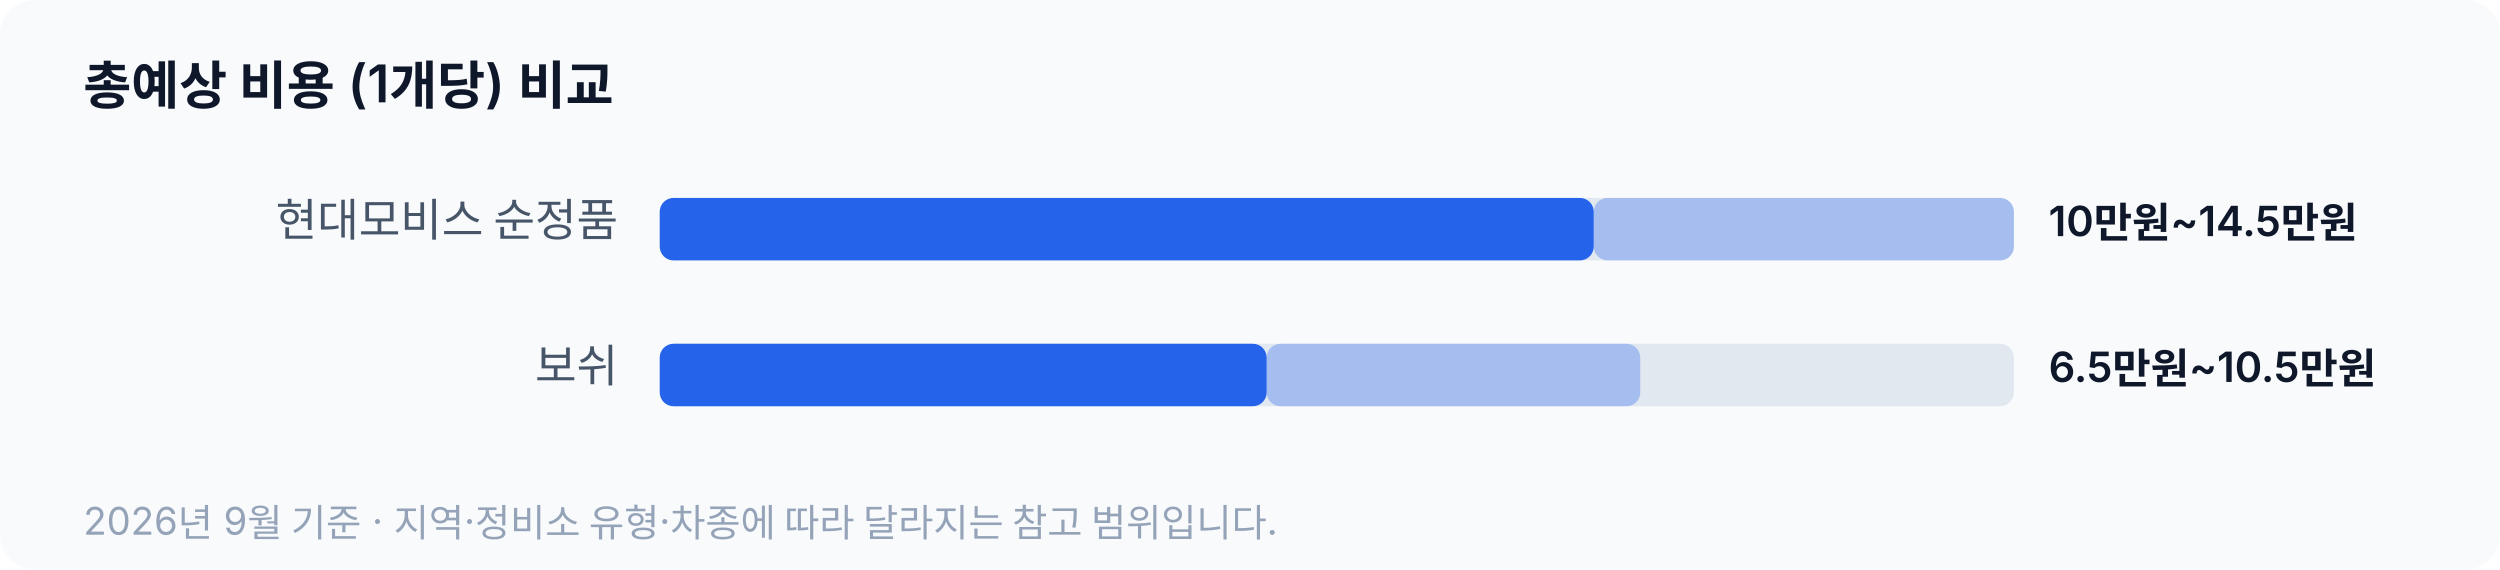
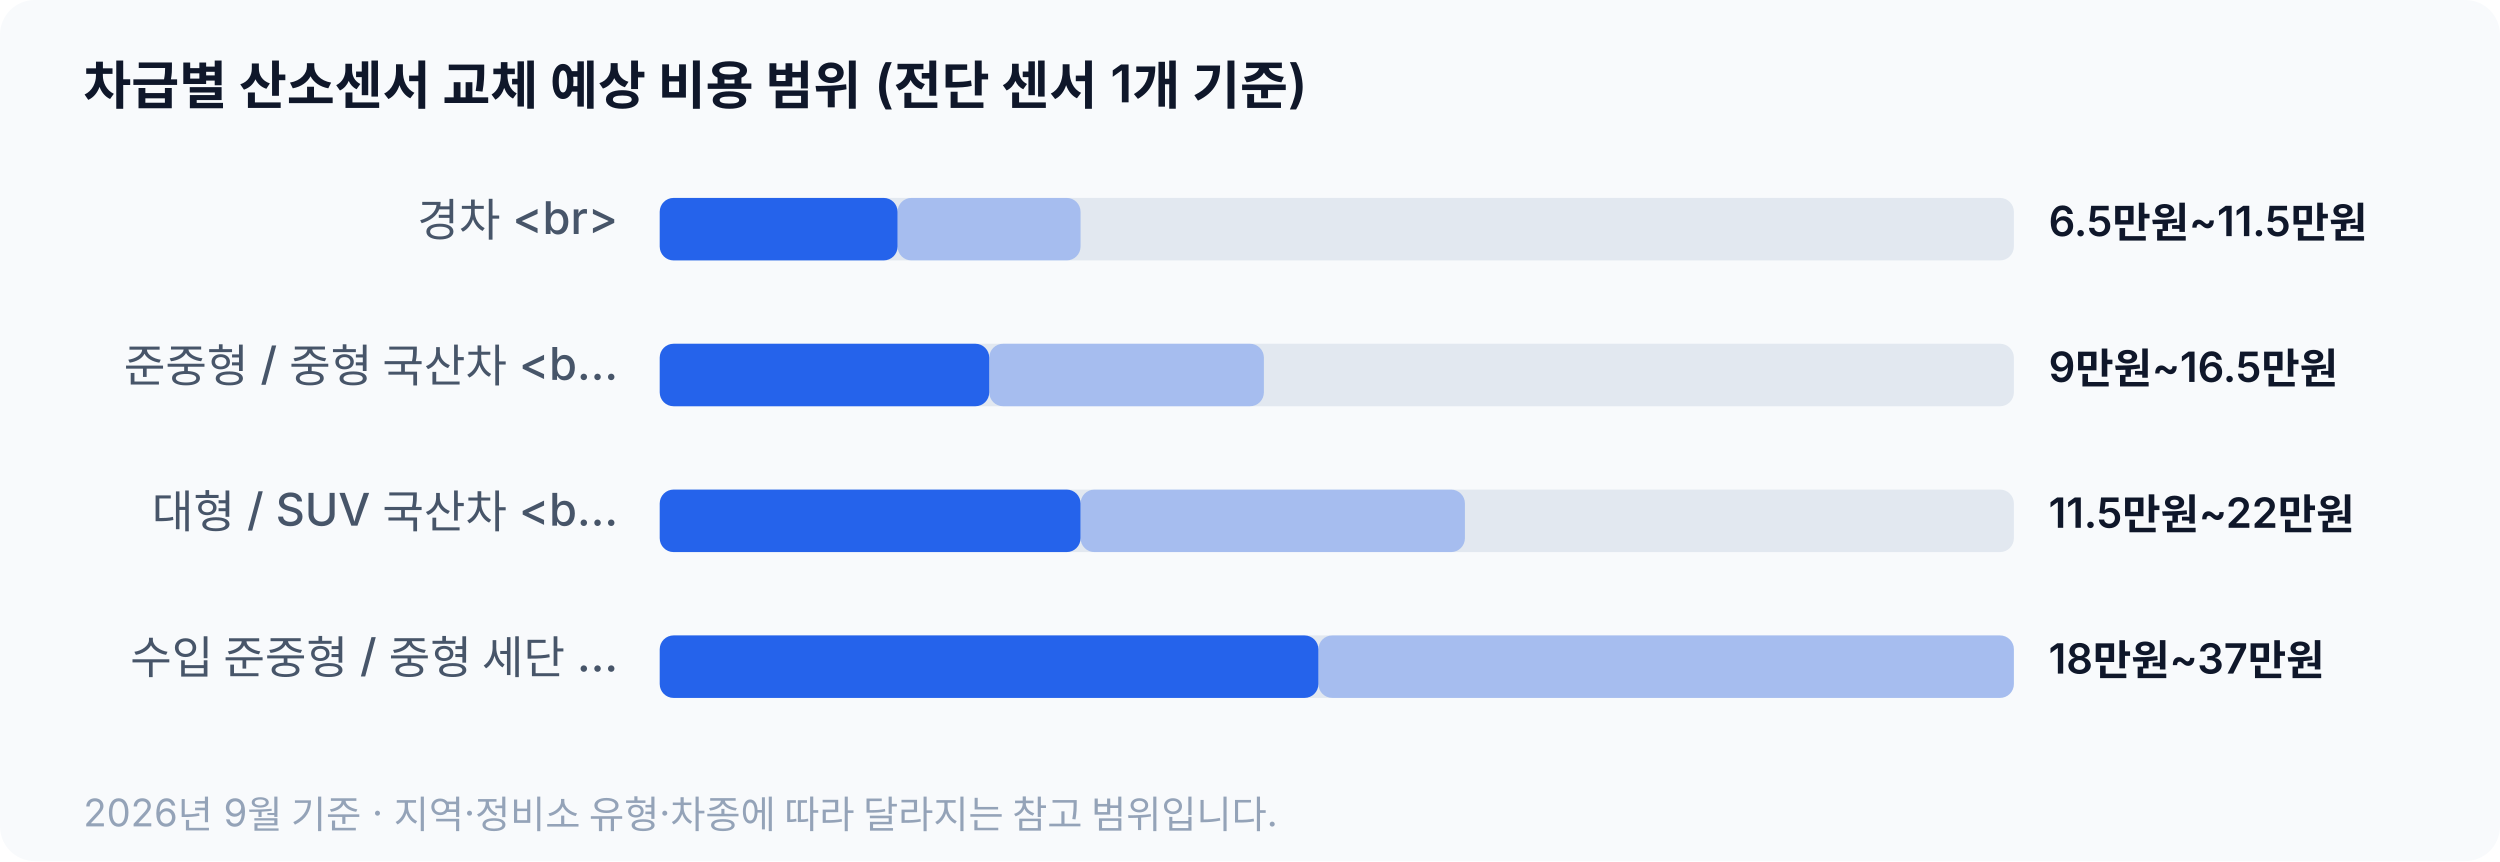
- <svg xmlns="http://www.w3.org/2000/svg" viewBox="0 0 720 164" width="720" height="164" role="img" aria-label="총예상 비용 (1개당) 비교">
+ <svg xmlns="http://www.w3.org/2000/svg" viewBox="0 0 720 248" width="720" height="248" role="img" aria-label="차급별 산소센서 교체 예상 비용 범위 (전단 센서 1개 기준)">
  <style>
    .bg    { fill: #f8fafc; }
    .ttl   { fill: #0f172a; font: 600 15px system-ui, -apple-system, 'Apple SD Gothic Neo', sans-serif; }
    .lbl   { fill: #475569; font: 500 13px system-ui, -apple-system, 'Apple SD Gothic Neo', sans-serif; }
    .val   { fill: #0f172a; font: 600 12px system-ui, -apple-system, 'Apple SD Gothic Neo', sans-serif; }
    .track { fill: #e2e8f0; }
    .bar   { fill: #2563eb; }
    .range { fill: #2563eb; opacity: .32; }
    .note  { fill: #94a3b8; font: 400 11px system-ui, -apple-system, 'Apple SD Gothic Neo', sans-serif; }
    @media (prefers-color-scheme: dark) {
      .bg    { fill: #0f172a; }
      .ttl   { fill: #f1f5f9; }
      .lbl   { fill: #94a3b8; }
      .val   { fill: #f1f5f9; }
      .track { fill: #1e293b; }
      .bar   { fill: #60a5fa; }
      .range { fill: #60a5fa; opacity: .32; }
      .note  { fill: #64748b; }
    }
  </style>
-   <rect class="bg" width="720" height="164" rx="10" />
-   <text class="ttl" x="24" y="30">총예상 비용 (1개당) 비교</text>
-   <text class="lbl" x="178" y="68" text-anchor="end">현대모비스 순정품</text>
+   <rect class="bg" width="720" height="248" rx="10" />
+   <text class="ttl" x="24" y="30">차급별 산소센서 교체 예상 비용 범위 (전단 센서 1개 기준)</text>
+   <text class="lbl" x="178" y="68" text-anchor="end">경차 &lt;br&gt;</text>
  <rect class="track" x="190" y="57" width="390" height="18" rx="4" />
-   <rect class="range" x="459.0" y="57" width="121.0" height="18" rx="4" />
-   <rect class="bar" x="190" y="57" width="269.0" height="18" rx="4" />
-   <text class="val" x="590" y="68">10만원~14.5만원</text>
-   <text class="lbl" x="178" y="110" text-anchor="end">보쉬</text>
+   <rect class="range" x="258.5" y="57" width="52.7" height="18" rx="4" />
+   <rect class="bar" x="190" y="57" width="68.5" height="18" rx="4" />
+   <text class="val" x="590" y="68">6.5만원~11.5만원</text>
+   <text class="lbl" x="178" y="110" text-anchor="end">준중형 / 중형 국산차 &lt;b…</text>
  <rect class="track" x="190" y="99" width="390" height="18" rx="4" />
-   <rect class="range" x="364.8" y="99" width="107.6" height="18" rx="4" />
-   <rect class="bar" x="190" y="99" width="174.8" height="18" rx="4" />
-   <text class="val" x="590" y="110">6.5만원~10.5만원</text>
-   <text class="note" x="24" y="154">2026년 9월 기준 · 지역·정비소 유형·차종에 따라 달라지는 참고 범위입니다.</text>
+   <rect class="range" x="284.9" y="99" width="79.1" height="18" rx="4" />
+   <rect class="bar" x="190" y="99" width="94.9" height="18" rx="4" />
+   <text class="val" x="590" y="110">9만원~16.5만원</text>
+   <text class="lbl" x="178" y="152" text-anchor="end">대형 / SUV 국산차 &lt;b…</text>
+   <rect class="track" x="190" y="141" width="390" height="18" rx="4" />
+   <rect class="range" x="311.2" y="141" width="110.7" height="18" rx="4" />
+   <rect class="bar" x="190" y="141" width="121.2" height="18" rx="4" />
+   <text class="val" x="590" y="152">11.5만원~22만원</text>
+   <text class="lbl" x="178" y="194" text-anchor="end">수입 준중형 / 중형 세단 …</text>
+   <rect class="track" x="190" y="183" width="390" height="18" rx="4" />
+   <rect class="range" x="379.7" y="183" width="200.3" height="18" rx="4" />
+   <rect class="bar" x="190" y="183" width="189.7" height="18" rx="4" />
+   <text class="val" x="590" y="194">18만원~37만원</text>
+   <text class="note" x="24" y="238">2026년 9월 기준 · 지역·정비소 유형·차종에 따라 달라지는 참고 범위입니다.</text>
</svg>
